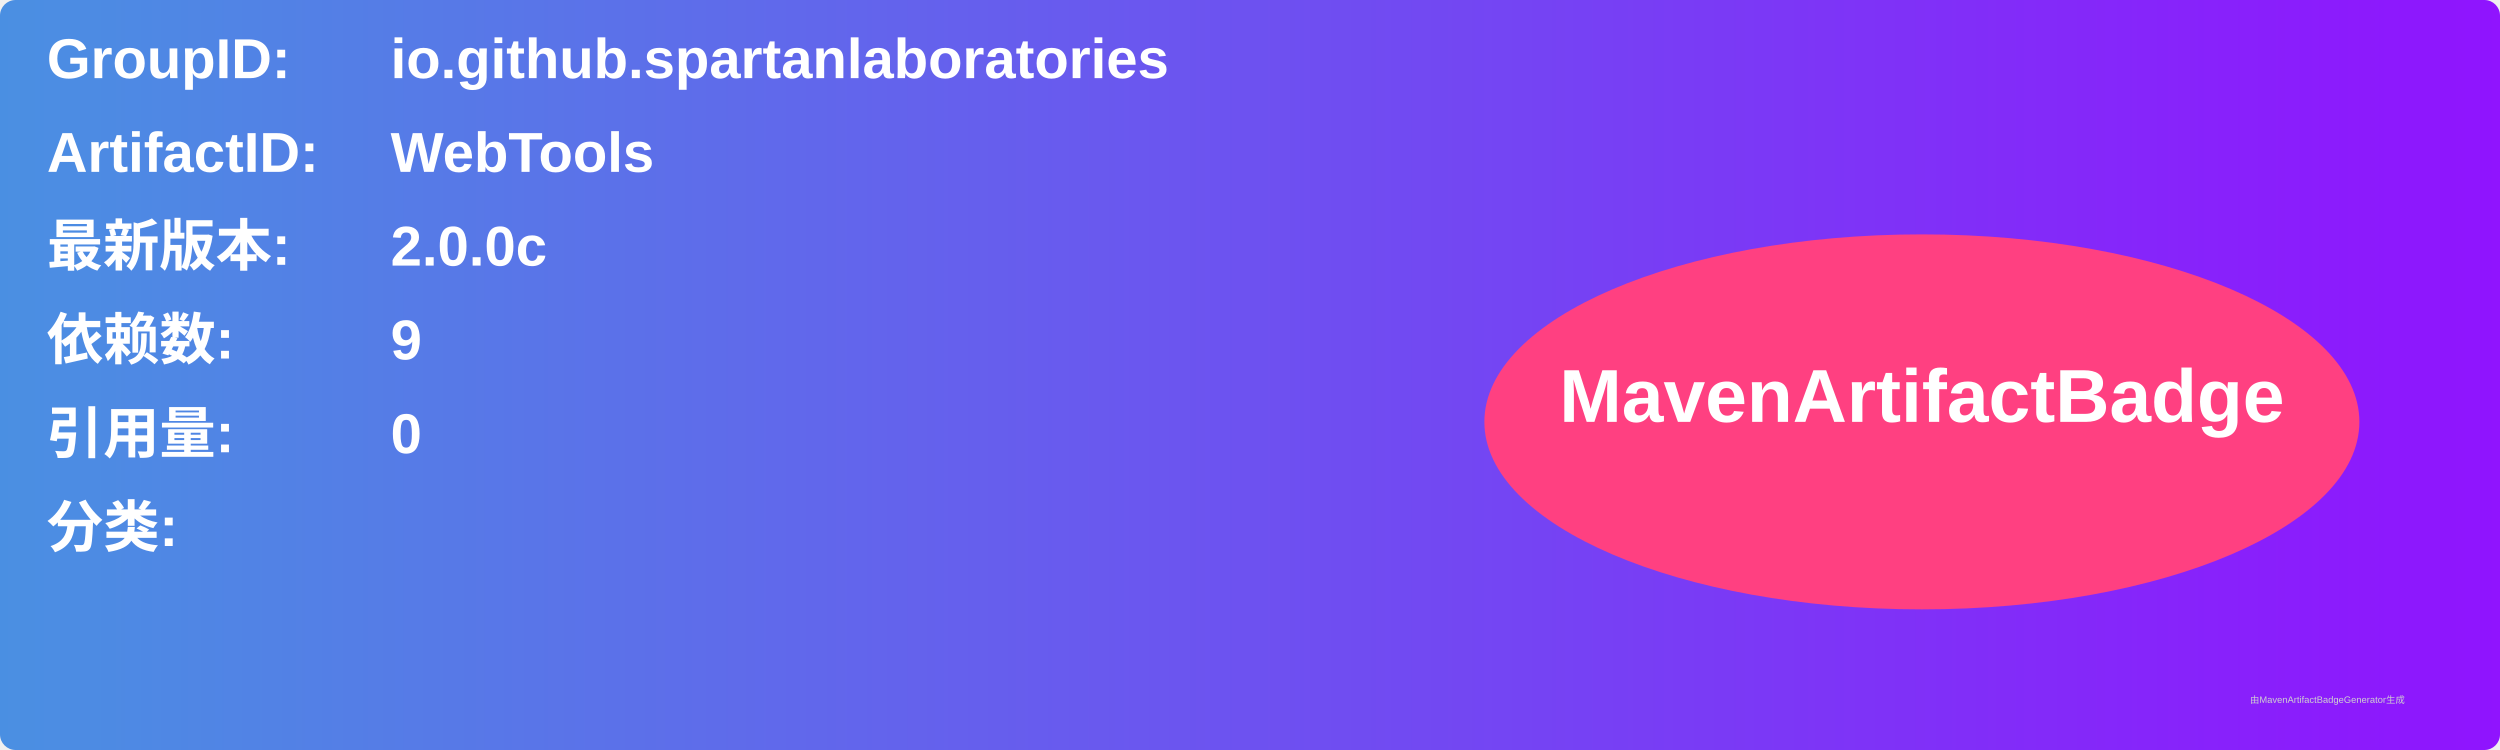
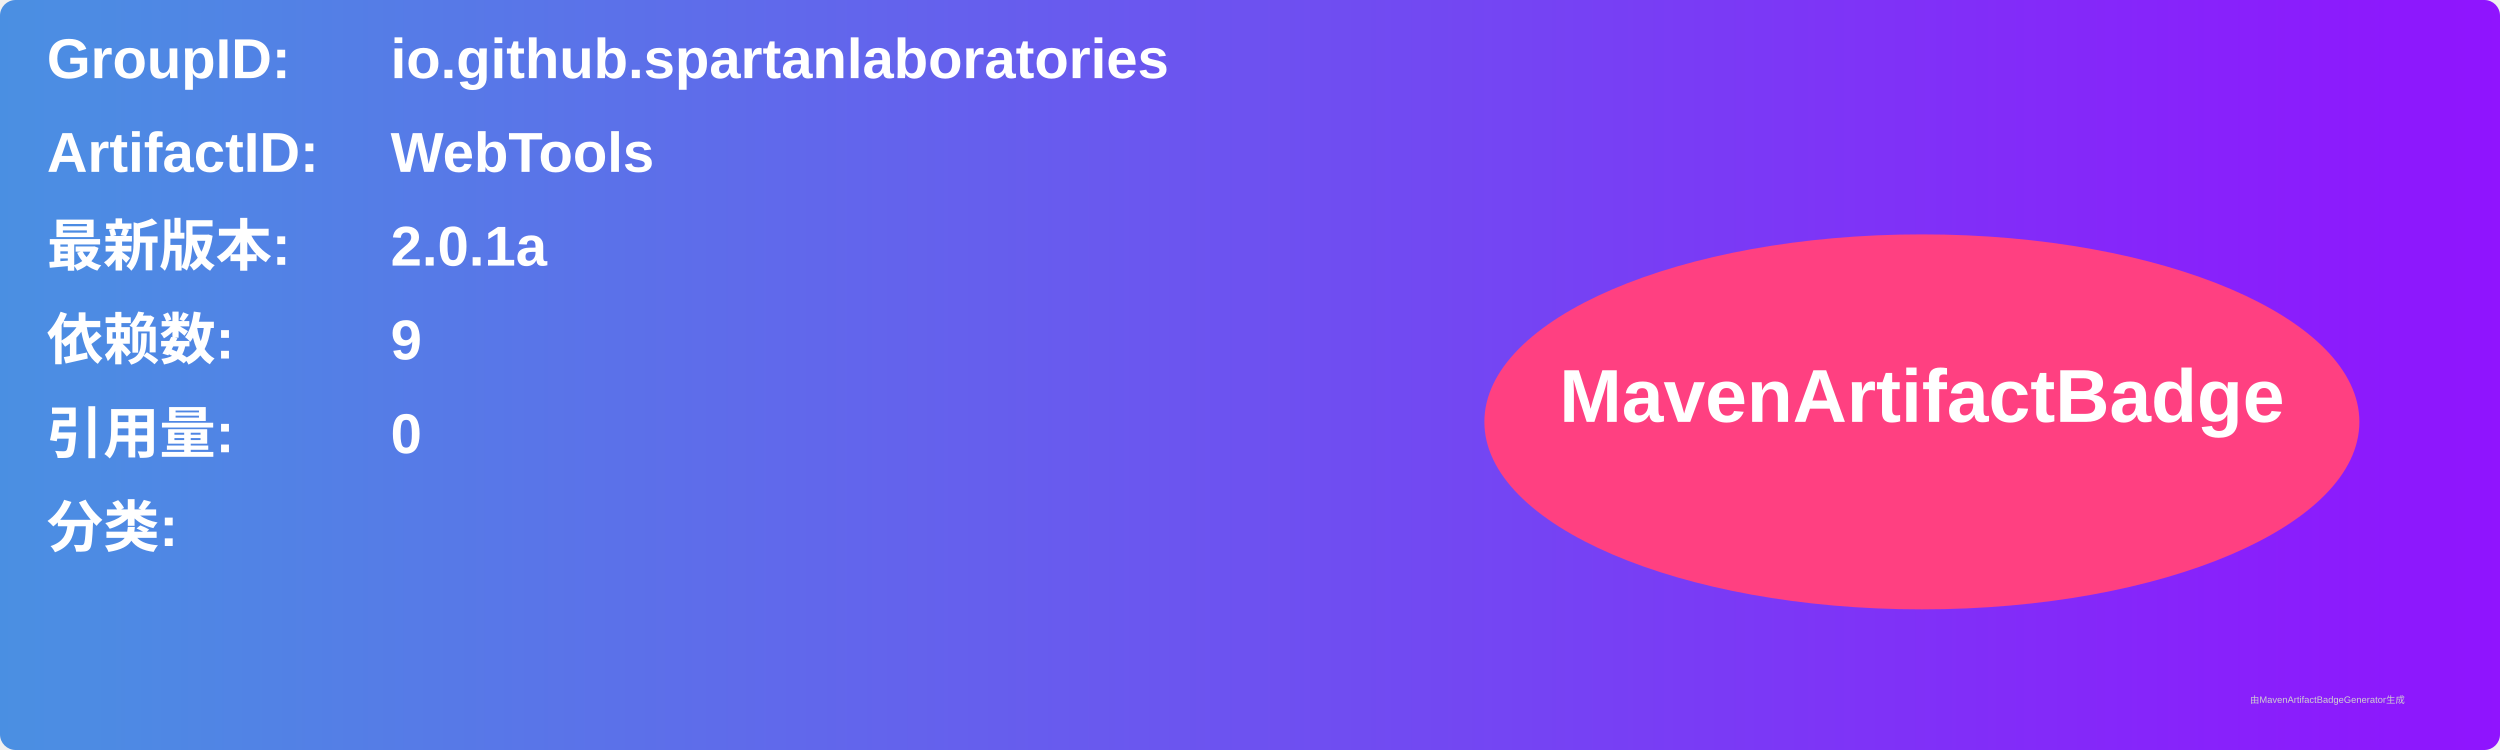
<svg xmlns="http://www.w3.org/2000/svg" width="800" height="240" viewBox="0 0 800 240">
  <linearGradient id="grad" x1="0%" y1="0%" x2="100%" y2="0%">
    <stop offset="0%" stop-color="#4a90e2" />
    <stop offset="100%" stop-color="#9013fe" />
  </linearGradient>
  <rect width="100%" height="100%" rx="5" ry="5" fill="url(#grad)" />
  <g transform="translate(15, 15)">
    <text x="0" y="10" font-family="Arial" font-size="18" fill="white" font-weight="bold" width="260">GroupID:</text>
    <text x="110" y="10" font-family="Arial" font-size="18" fill="white" font-weight="bold" width="460">io.github.spartanlaboratories</text>
    <text x="0" y="40" font-family="Arial" font-size="18" fill="white" font-weight="bold" width="260">ArtifactID:</text>
    <text x="110" y="40" font-family="Arial" font-size="18" fill="white" font-weight="bold" width="460">WebTools</text>
    <text x="0" y="70" font-family="Arial" font-size="18" fill="white" font-weight="bold">最新版本:</text>
    <text x="110" y="70" font-family="Arial" font-size="18" fill="white" font-weight="bold">
-       <tspan font-weight="bold">2.0.0c</tspan>
+       <tspan font-weight="bold">2.0.1a</tspan>
    </text>
    <text x="0" y="100" font-family="Arial" font-size="18" fill="white" font-weight="bold">依赖数: </text>
    <text x="110" y="100" font-family="Arial" font-size="18" fill="white">
      <tspan font-weight="bold">9</tspan>
    </text>
    <text x="0" y="130" font-family="Arial" font-size="18" fill="white" font-weight="bold">引用量: </text>
    <text x="110" y="130" font-family="Arial" font-size="18" fill="white">
      <tspan font-weight="bold">0</tspan>
    </text>
    <text x="0" y="160" font-family="Arial" font-size="18" fill="white" font-weight="bold">分类:</text>
    <text x="10" y="190" font-family="Arial" font-size="10" fill="white">
      <tspan font-weight="bold" />
    </text>
    <ellipse cx="600" cy="120" rx="140" ry="60" fill="#ff4081" />
    <text x="600" y="120" text-anchor="middle" font-family="Arial" font-size="24" fill="white" font-weight="bold">MavenArtifactBadge</text>
  </g>
  <text x="720" y="225" font-family="Arial" font-size="3" fill="#d0d0d0">由MavenArtifactBadgeGenerator生成</text>
</svg>
